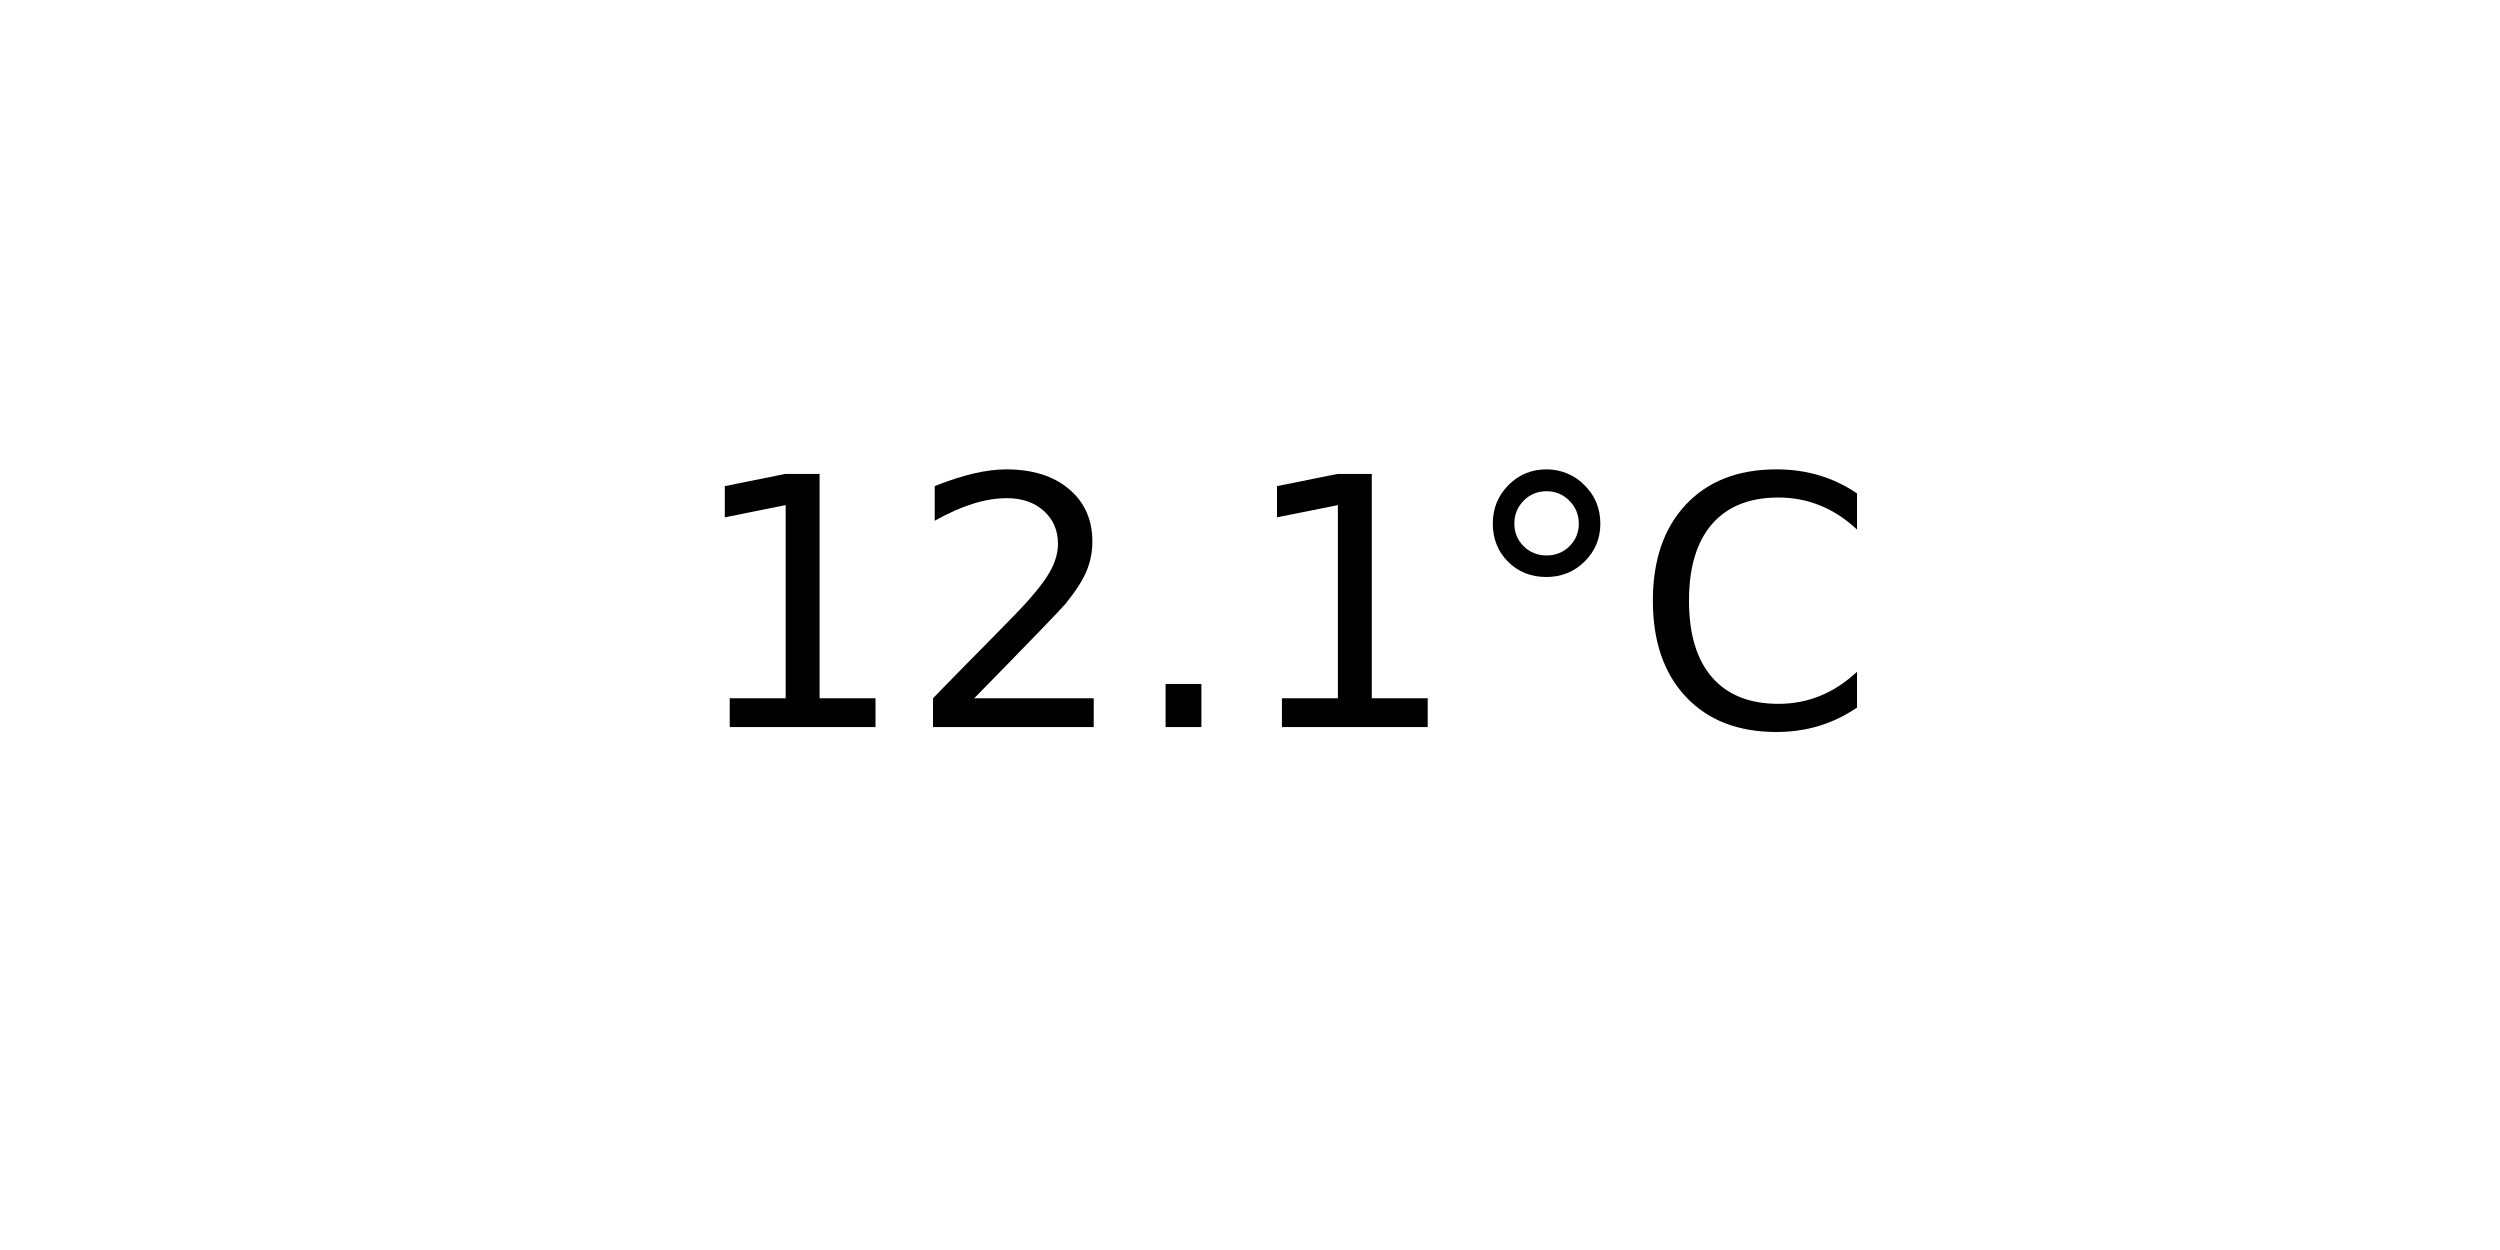
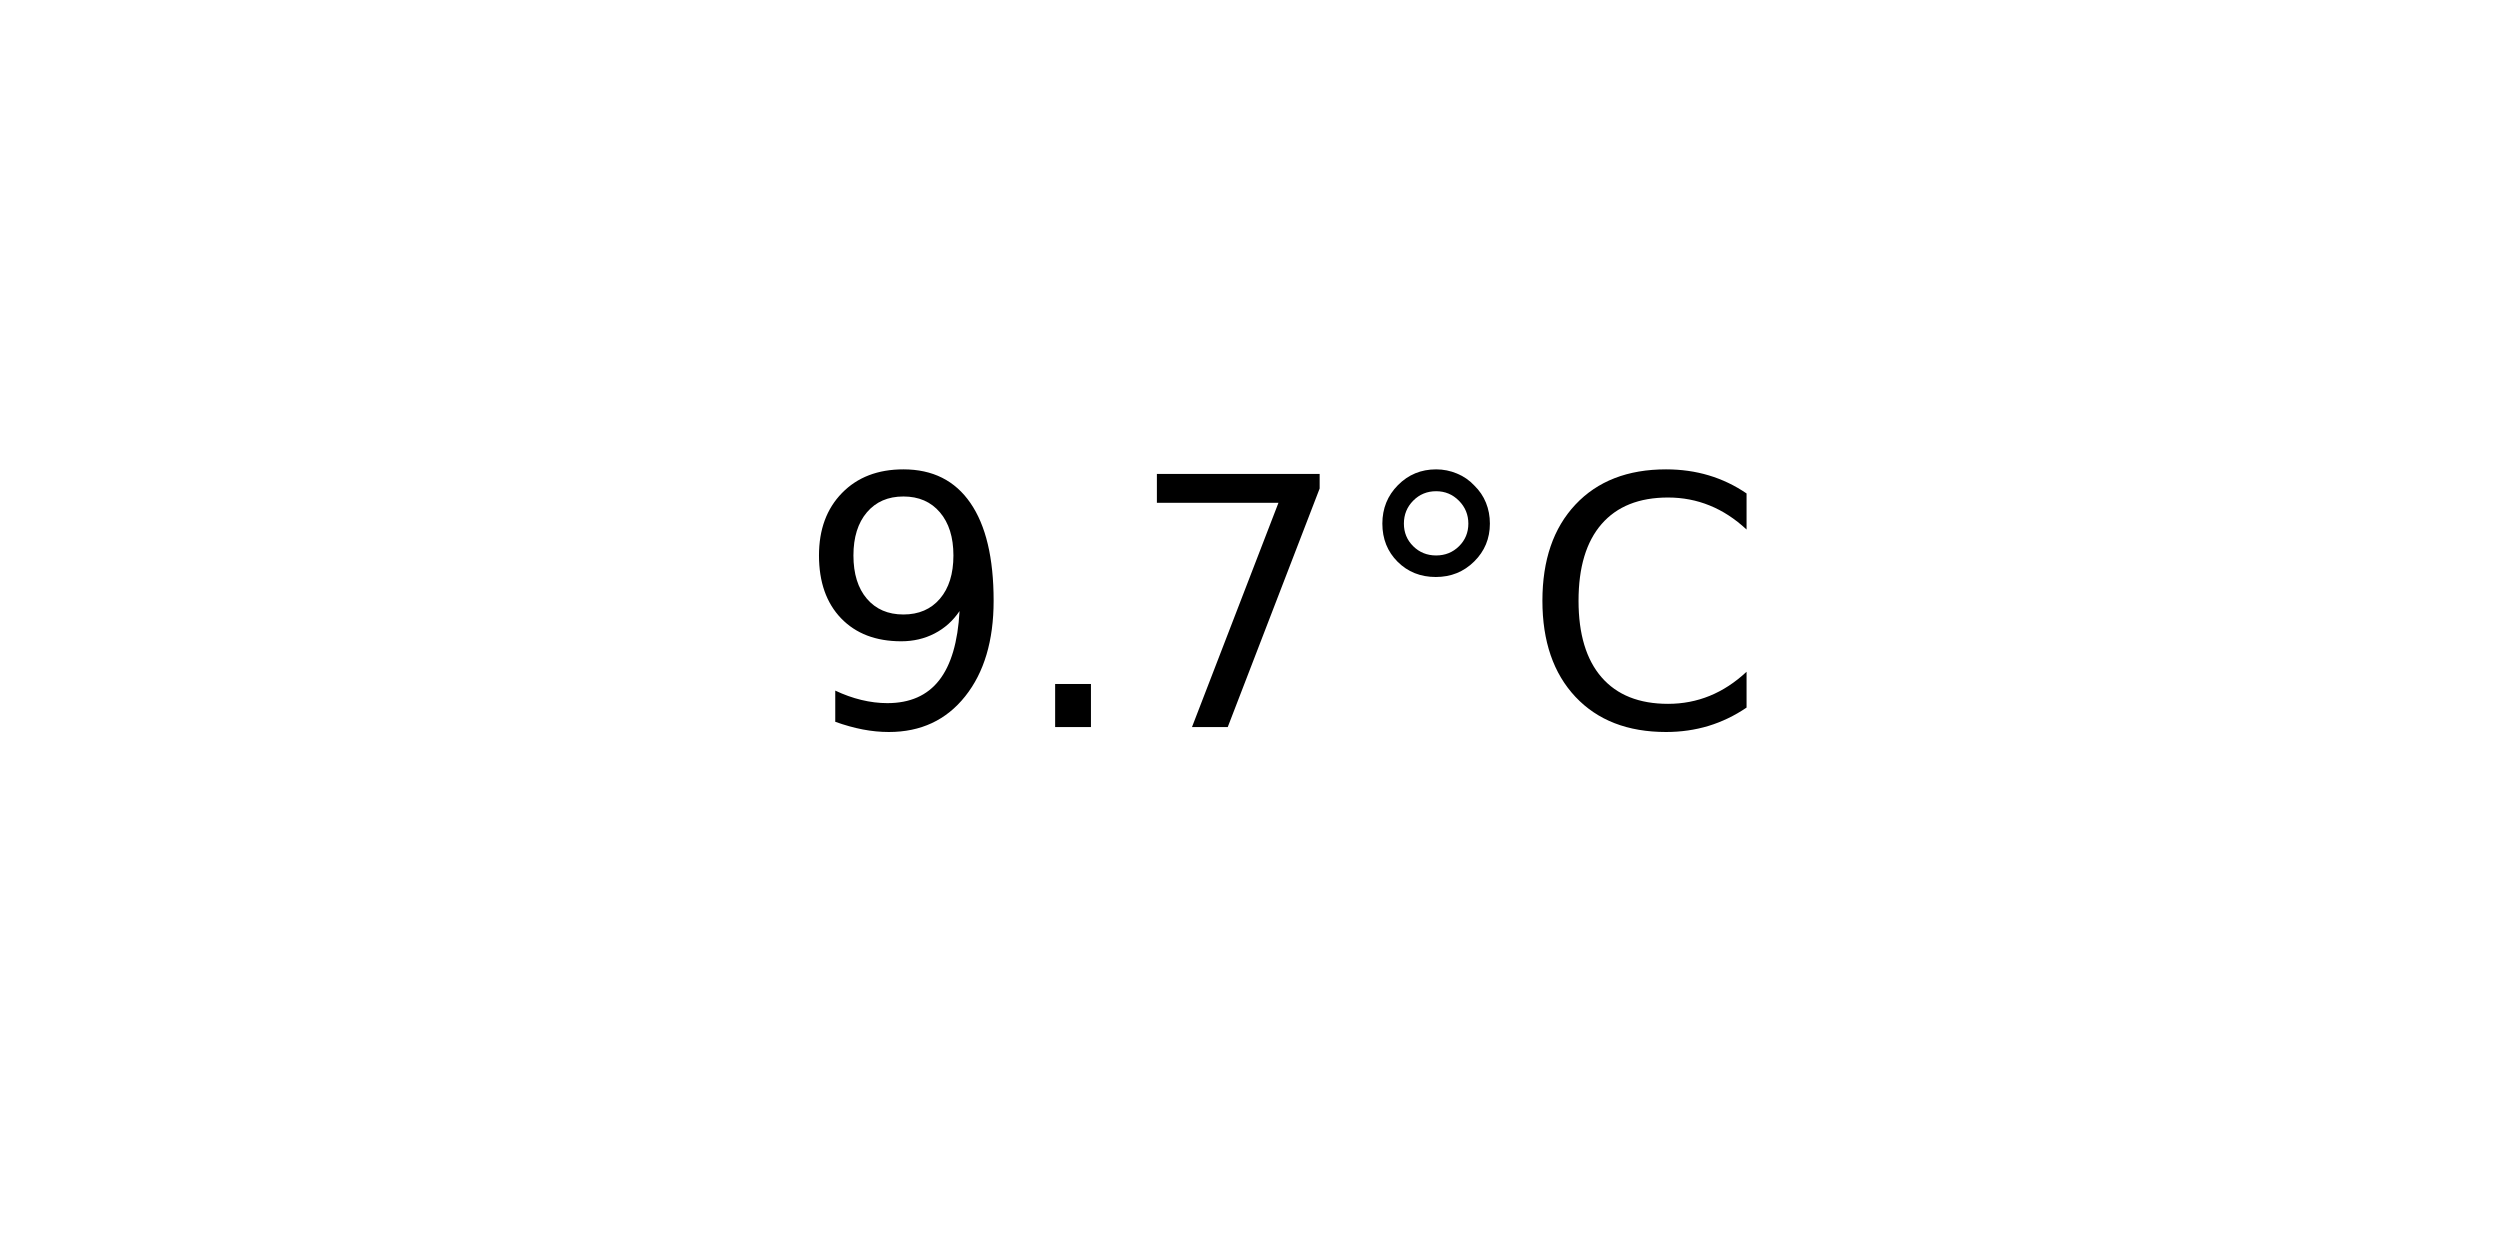
<svg xmlns="http://www.w3.org/2000/svg" xmlns:xlink="http://www.w3.org/1999/xlink" width="72pt" height="36pt" viewBox="0 0 72 36" version="1.1">
  <defs>
    <style type="text/css">*{stroke-linejoin: round; stroke-linecap: butt}</style>
  </defs>
  <g id="figure_1">
    <g id="axes_1">
      <g id="text_1">
-         <g transform="translate(19.77578 20.93937) scale(0.1 -0.1)">
+         <g transform="translate(22.95703 20.93937) scale(0.1 -0.1)">
          <defs>
-             <path id="DejaVuSans-31" d="M 794 531  L 1825 531  L 1825 4091  L 703 3866  L 703 4441  L 1819 4666  L 2450 4666  L 2450 531  L 3481 531  L 3481 0  L 794 0  L 794 531  z " transform="scale(0.015625)" />
-             <path id="DejaVuSans-32" d="M 1228 531  L 3431 531  L 3431 0  L 469 0  L 469 531  Q 828 903 1448 1529  Q 2069 2156 2228 2338  Q 2531 2678 2651 2914  Q 2772 3150 2772 3378  Q 2772 3750 2511 3984  Q 2250 4219 1831 4219  Q 1534 4219 1204 4116  Q 875 4013 500 3803  L 500 4441  Q 881 4594 1212 4672  Q 1544 4750 1819 4750  Q 2544 4750 2975 4387  Q 3406 4025 3406 3419  Q 3406 3131 3298 2873  Q 3191 2616 2906 2266  Q 2828 2175 2409 1742  Q 1991 1309 1228 531  z " transform="scale(0.015625)" />
+             <path id="DejaVuSans-39" d="M 703 97  L 703 672  Q 941 559 1184 500  Q 1428 441 1663 441  Q 2288 441 2617 861  Q 2947 1281 2994 2138  Q 2813 1869 2534 1725  Q 2256 1581 1919 1581  Q 1219 1581 811 2004  Q 403 2428 403 3163  Q 403 3881 828 4315  Q 1253 4750 1959 4750  Q 2769 4750 3195 4129  Q 3622 3509 3622 2328  Q 3622 1225 3098 567  Q 2575 -91 1691 -91  Q 1453 -91 1209 -44  Q 966 3 703 97  z M 1959 2075  Q 2384 2075 2632 2365  Q 2881 2656 2881 3163  Q 2881 3666 2632 3958  Q 2384 4250 1959 4250  Q 1534 4250 1286 3958  Q 1038 3666 1038 3163  Q 1038 2656 1286 2365  Q 1534 2075 1959 2075  z " transform="scale(0.015625)" />
            <path id="DejaVuSans-2e" d="M 684 794  L 1344 794  L 1344 0  L 684 0  L 684 794  z " transform="scale(0.015625)" />
+             <path id="DejaVuSans-37" d="M 525 4666  L 3525 4666  L 3525 4397  L 1831 0  L 1172 0  L 2766 4134  L 525 4134  L 525 4666  z " transform="scale(0.015625)" />
            <path id="DejaVuSans-b0" d="M 1600 4347  Q 1350 4347 1178 4173  Q 1006 4000 1006 3750  Q 1006 3503 1178 3333  Q 1350 3163 1600 3163  Q 1850 3163 2022 3333  Q 2194 3503 2194 3750  Q 2194 3997 2020 4172  Q 1847 4347 1600 4347  z M 1600 4750  Q 1800 4750 1984 4673  Q 2169 4597 2303 4453  Q 2447 4313 2519 4134  Q 2591 3956 2591 3750  Q 2591 3338 2302 3052  Q 2013 2766 1594 2766  Q 1172 2766 890 3047  Q 609 3328 609 3750  Q 609 4169 896 4459  Q 1184 4750 1600 4750  z " transform="scale(0.015625)" />
            <path id="DejaVuSans-43" d="M 4122 4306  L 4122 3641  Q 3803 3938 3442 4084  Q 3081 4231 2675 4231  Q 1875 4231 1450 3742  Q 1025 3253 1025 2328  Q 1025 1406 1450 917  Q 1875 428 2675 428  Q 3081 428 3442 575  Q 3803 722 4122 1019  L 4122 359  Q 3791 134 3420 21  Q 3050 -91 2638 -91  Q 1578 -91 968 557  Q 359 1206 359 2328  Q 359 3453 968 4101  Q 1578 4750 2638 4750  Q 3056 4750 3426 4639  Q 3797 4528 4122 4306  z " transform="scale(0.015625)" />
          </defs>
-           <use xlink:href="#DejaVuSans-31" />
-           <use xlink:href="#DejaVuSans-32" x="63.623" />
-           <use xlink:href="#DejaVuSans-2e" x="127.246" />
-           <use xlink:href="#DejaVuSans-31" x="159.033" />
-           <use xlink:href="#DejaVuSans-b0" x="222.656" />
-           <use xlink:href="#DejaVuSans-43" x="272.656" />
+           <use xlink:href="#DejaVuSans-39" />
+           <use xlink:href="#DejaVuSans-2e" x="63.623" />
+           <use xlink:href="#DejaVuSans-37" x="95.41" />
+           <use xlink:href="#DejaVuSans-b0" x="159.033" />
+           <use xlink:href="#DejaVuSans-43" x="209.033" />
        </g>
      </g>
    </g>
  </g>
</svg>
